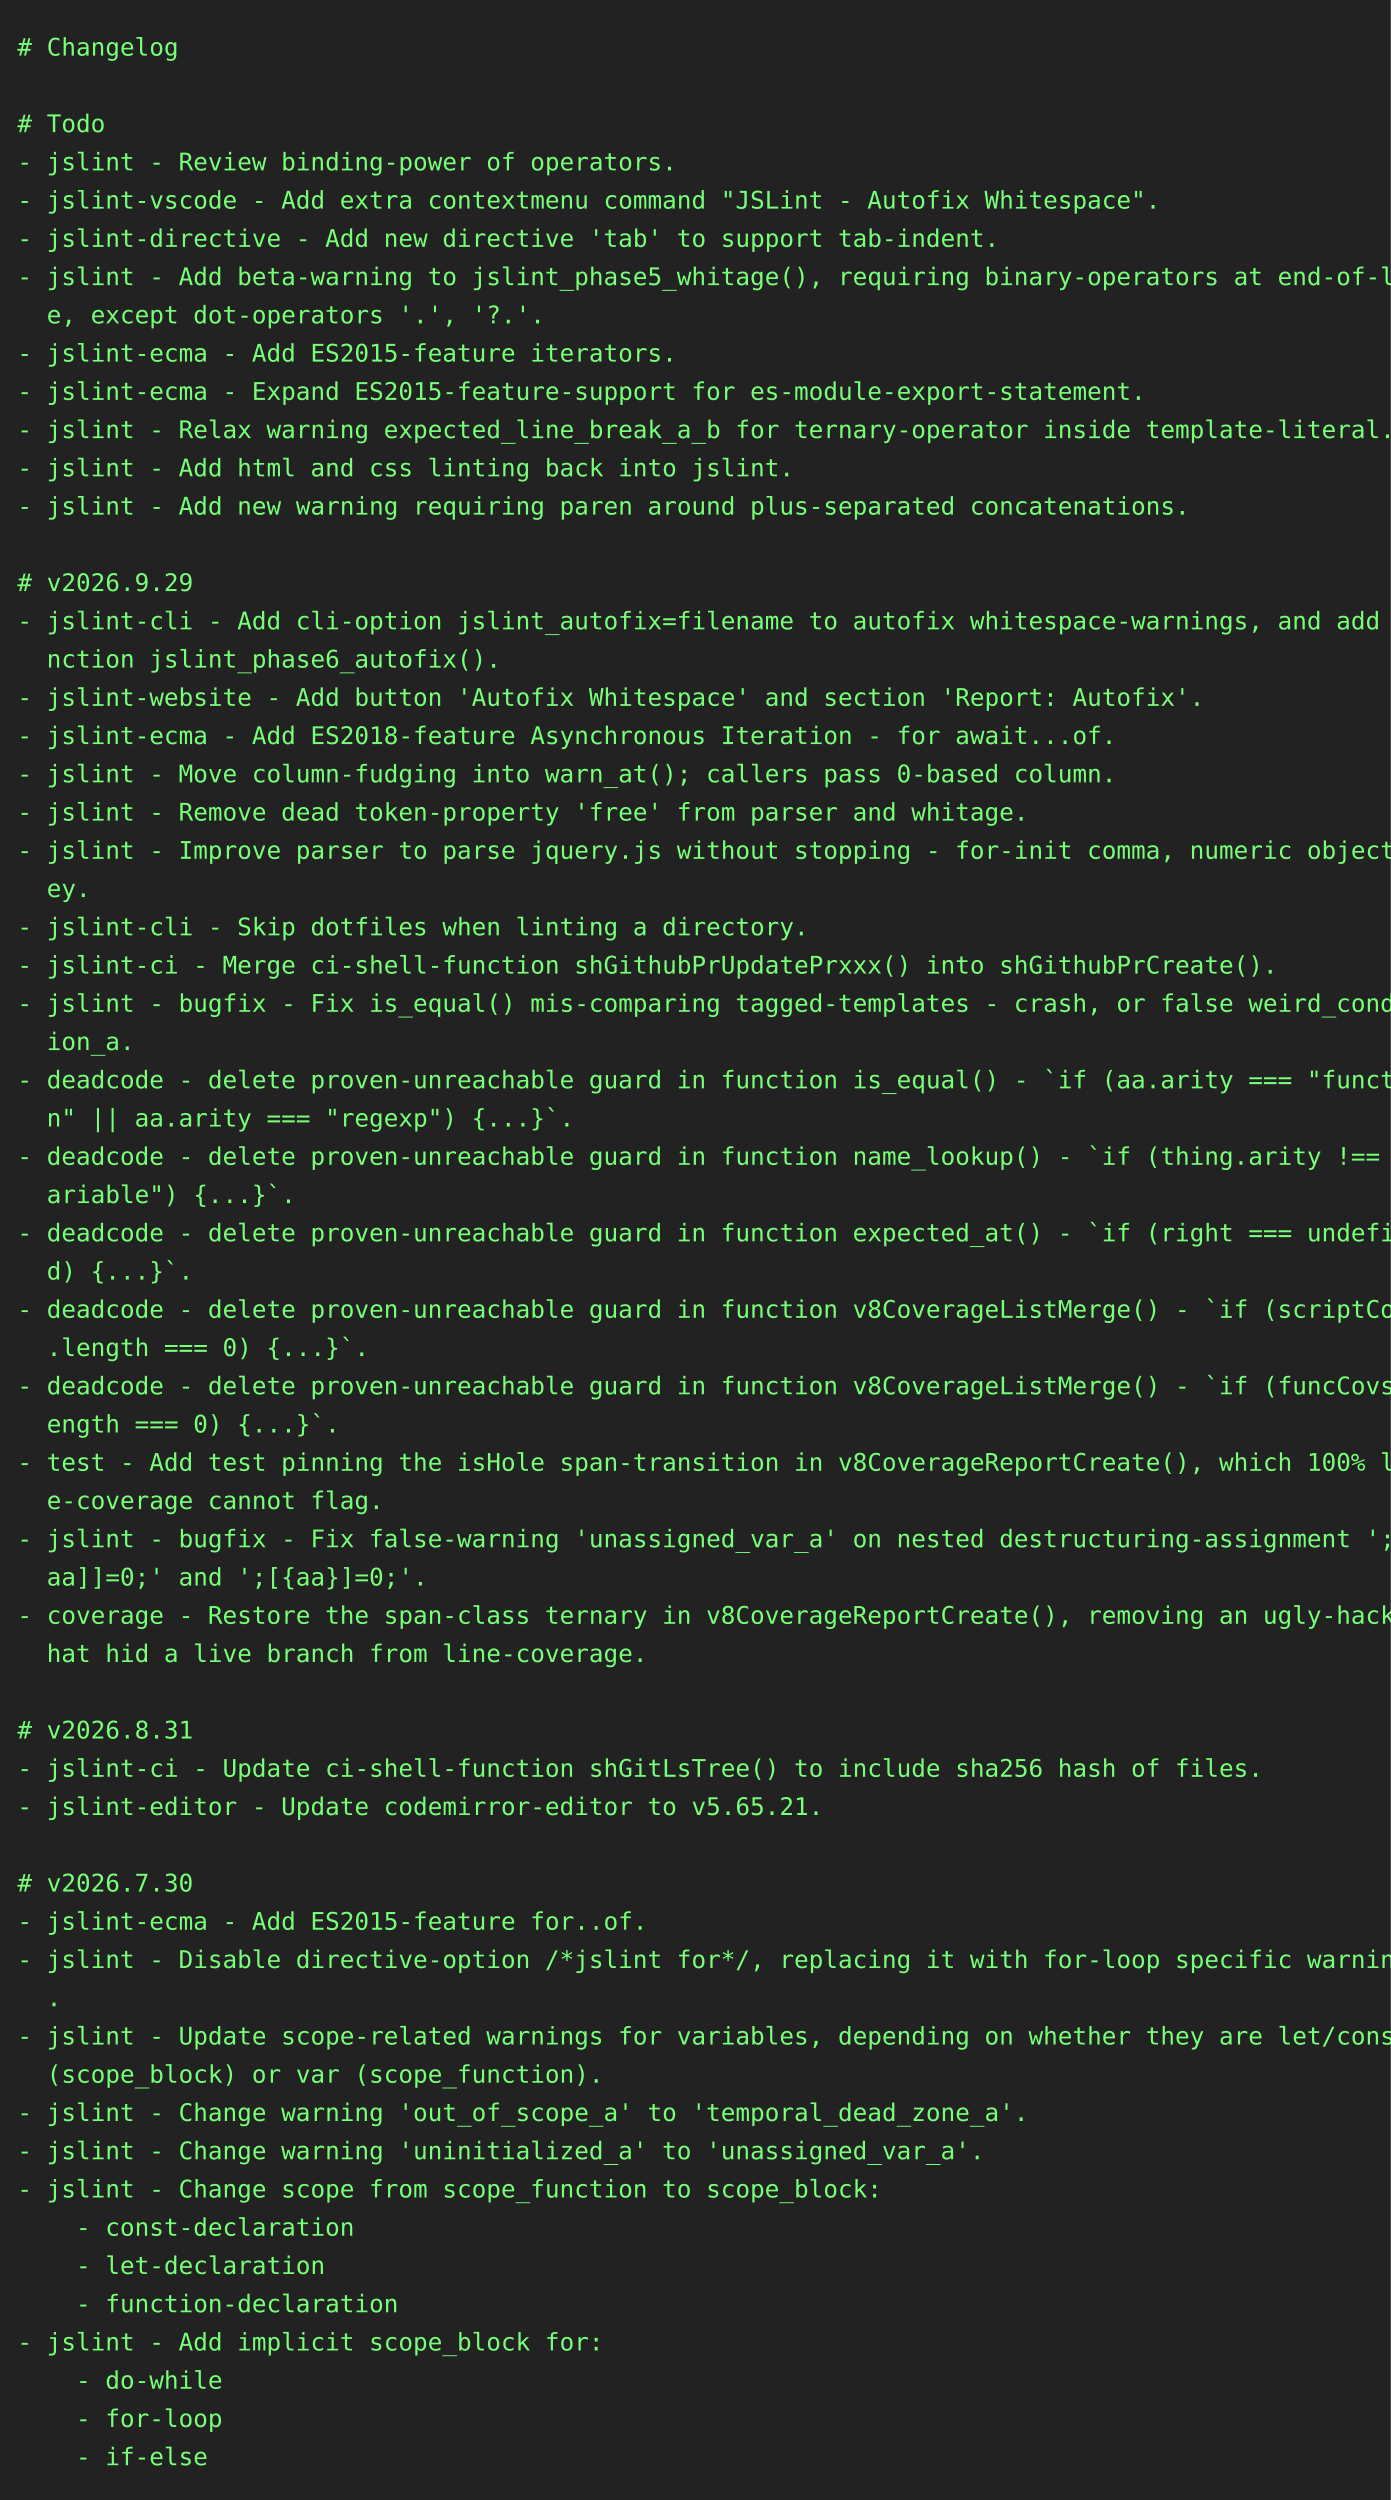
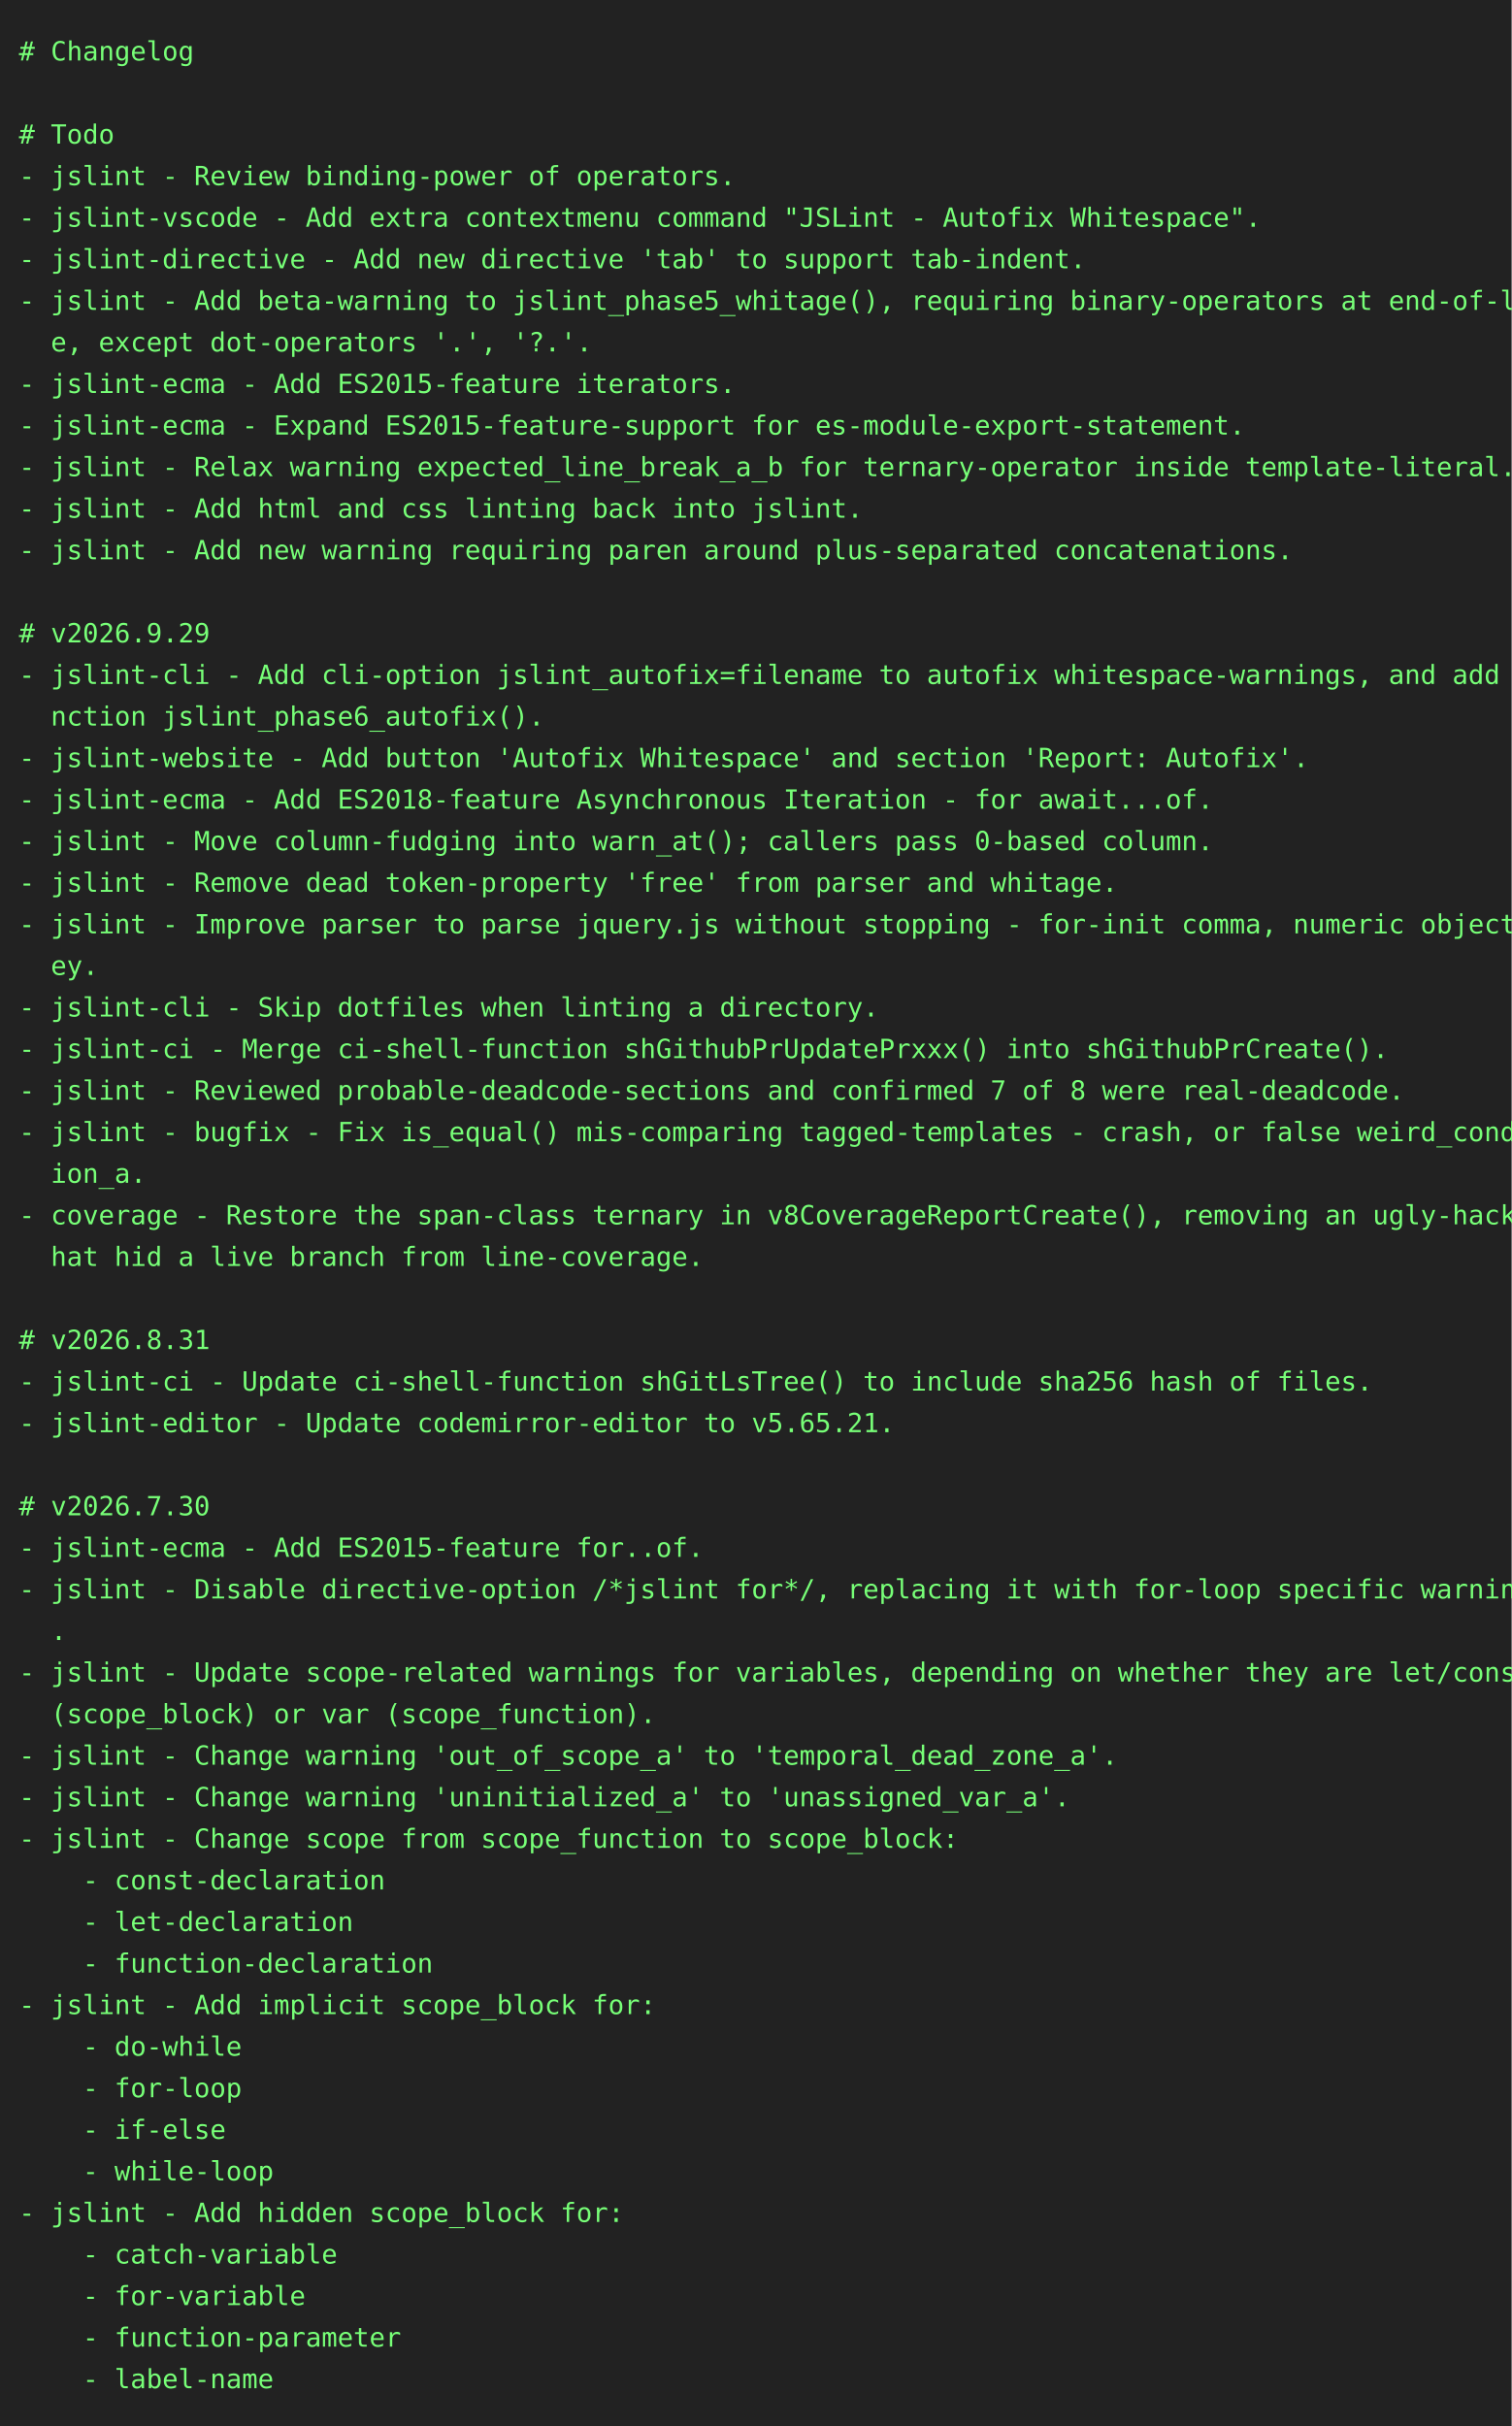
- <svg xmlns="http://www.w3.org/2000/svg" height="1438" width="800">
-   <rect height="1438" fill="#222" width="800" />
+ <svg xmlns="http://www.w3.org/2000/svg" height="1284" width="800">
+   <rect height="1284" fill="#222" width="800" />
  <text fill="#7f7" font-family="consolas, menlo, monospace" font-size="14" xml:space="preserve">
    <tspan lengthAdjust="spacingAndGlyphs" textLength="768" x="10" y="32"># Changelog                                                                                      </tspan>
    <tspan lengthAdjust="spacingAndGlyphs" textLength="768" x="10" y="54">                                                                                                 </tspan>
    <tspan lengthAdjust="spacingAndGlyphs" textLength="768" x="10" y="76"># Todo                                                                                           </tspan>
    <tspan lengthAdjust="spacingAndGlyphs" textLength="768" x="10" y="98">- jslint - Review binding-power of operators.                                                    </tspan>
    <tspan lengthAdjust="spacingAndGlyphs" textLength="768" x="10" y="120">- jslint-vscode - Add extra contextmenu command "JSLint - Autofix Whitespace".                   </tspan>
    <tspan lengthAdjust="spacingAndGlyphs" textLength="768" x="10" y="142">- jslint-directive - Add new directive 'tab' to support tab-indent.                              </tspan>
    <tspan lengthAdjust="spacingAndGlyphs" textLength="768" x="10" y="164">- jslint - Add beta-warning to jslint_phase5_whitage(), requiring binary-operators at end-of-lin\</tspan>
    <tspan lengthAdjust="spacingAndGlyphs" textLength="768" x="10" y="186">  e, except dot-operators '.', '?.'.                                                             </tspan>
    <tspan lengthAdjust="spacingAndGlyphs" textLength="768" x="10" y="208">- jslint-ecma - Add ES2015-feature iterators.                                                    </tspan>
    <tspan lengthAdjust="spacingAndGlyphs" textLength="768" x="10" y="230">- jslint-ecma - Expand ES2015-feature-support for es-module-export-statement.                    </tspan>
    <tspan lengthAdjust="spacingAndGlyphs" textLength="768" x="10" y="252">- jslint - Relax warning expected_line_break_a_b for ternary-operator inside template-literal.   </tspan>
    <tspan lengthAdjust="spacingAndGlyphs" textLength="768" x="10" y="274">- jslint - Add html and css linting back into jslint.                                            </tspan>
    <tspan lengthAdjust="spacingAndGlyphs" textLength="768" x="10" y="296">- jslint - Add new warning requiring paren around plus-separated concatenations.                 </tspan>
    <tspan lengthAdjust="spacingAndGlyphs" textLength="768" x="10" y="318">                                                                                                 </tspan>
    <tspan lengthAdjust="spacingAndGlyphs" textLength="768" x="10" y="340"># v2026.9.29                                                                                     </tspan>
    <tspan lengthAdjust="spacingAndGlyphs" textLength="768" x="10" y="362">- jslint-cli - Add cli-option jslint_autofix=filename to autofix whitespace-warnings, and add fu\</tspan>
    <tspan lengthAdjust="spacingAndGlyphs" textLength="768" x="10" y="384">  nction jslint_phase6_autofix().                                                                </tspan>
    <tspan lengthAdjust="spacingAndGlyphs" textLength="768" x="10" y="406">- jslint-website - Add button 'Autofix Whitespace' and section 'Report: Autofix'.                </tspan>
    <tspan lengthAdjust="spacingAndGlyphs" textLength="768" x="10" y="428">- jslint-ecma - Add ES2018-feature Asynchronous Iteration - for await...of.                      </tspan>
    <tspan lengthAdjust="spacingAndGlyphs" textLength="768" x="10" y="450">- jslint - Move column-fudging into warn_at(); callers pass 0-based column.                      </tspan>
    <tspan lengthAdjust="spacingAndGlyphs" textLength="768" x="10" y="472">- jslint - Remove dead token-property 'free' from parser and whitage.                            </tspan>
    <tspan lengthAdjust="spacingAndGlyphs" textLength="768" x="10" y="494">- jslint - Improve parser to parse jquery.js without stopping - for-init comma, numeric object-k\</tspan>
    <tspan lengthAdjust="spacingAndGlyphs" textLength="768" x="10" y="516">  ey.                                                                                            </tspan>
    <tspan lengthAdjust="spacingAndGlyphs" textLength="768" x="10" y="538">- jslint-cli - Skip dotfiles when linting a directory.                                           </tspan>
    <tspan lengthAdjust="spacingAndGlyphs" textLength="768" x="10" y="560">- jslint-ci - Merge ci-shell-function shGithubPrUpdatePrxxx() into shGithubPrCreate().           </tspan>
-     <tspan lengthAdjust="spacingAndGlyphs" textLength="768" x="10" y="582">- jslint - bugfix - Fix is_equal() mis-comparing tagged-templates - crash, or false weird_condit\</tspan>
-     <tspan lengthAdjust="spacingAndGlyphs" textLength="768" x="10" y="604">  ion_a.                                                                                         </tspan>
-     <tspan lengthAdjust="spacingAndGlyphs" textLength="768" x="10" y="626">- deadcode - delete proven-unreachable guard in function is_equal() - `if (aa.arity === "functio\</tspan>
-     <tspan lengthAdjust="spacingAndGlyphs" textLength="768" x="10" y="648">  n" || aa.arity === "regexp") {...}`.                                                           </tspan>
-     <tspan lengthAdjust="spacingAndGlyphs" textLength="768" x="10" y="670">- deadcode - delete proven-unreachable guard in function name_lookup() - `if (thing.arity !== "v\</tspan>
-     <tspan lengthAdjust="spacingAndGlyphs" textLength="768" x="10" y="692">  ariable") {...}`.                                                                              </tspan>
-     <tspan lengthAdjust="spacingAndGlyphs" textLength="768" x="10" y="714">- deadcode - delete proven-unreachable guard in function expected_at() - `if (right === undefine\</tspan>
-     <tspan lengthAdjust="spacingAndGlyphs" textLength="768" x="10" y="736">  d) {...}`.                                                                                     </tspan>
-     <tspan lengthAdjust="spacingAndGlyphs" textLength="768" x="10" y="758">- deadcode - delete proven-unreachable guard in function v8CoverageListMerge() - `if (scriptCovs\</tspan>
-     <tspan lengthAdjust="spacingAndGlyphs" textLength="768" x="10" y="780">  .length === 0) {...}`.                                                                         </tspan>
-     <tspan lengthAdjust="spacingAndGlyphs" textLength="768" x="10" y="802">- deadcode - delete proven-unreachable guard in function v8CoverageListMerge() - `if (funcCovs.l\</tspan>
-     <tspan lengthAdjust="spacingAndGlyphs" textLength="768" x="10" y="824">  ength === 0) {...}`.                                                                           </tspan>
-     <tspan lengthAdjust="spacingAndGlyphs" textLength="768" x="10" y="846">- test - Add test pinning the isHole span-transition in v8CoverageReportCreate(), which 100% lin\</tspan>
-     <tspan lengthAdjust="spacingAndGlyphs" textLength="768" x="10" y="868">  e-coverage cannot flag.                                                                        </tspan>
-     <tspan lengthAdjust="spacingAndGlyphs" textLength="768" x="10" y="890">- jslint - bugfix - Fix false-warning 'unassigned_var_a' on nested destructuring-assignment ';[[\</tspan>
-     <tspan lengthAdjust="spacingAndGlyphs" textLength="768" x="10" y="912">  aa]]=0;' and ';[{aa}]=0;'.                                                                     </tspan>
-     <tspan lengthAdjust="spacingAndGlyphs" textLength="768" x="10" y="934">- coverage - Restore the span-class ternary in v8CoverageReportCreate(), removing an ugly-hack t\</tspan>
-     <tspan lengthAdjust="spacingAndGlyphs" textLength="768" x="10" y="956">  hat hid a live branch from line-coverage.                                                      </tspan>
-     <tspan lengthAdjust="spacingAndGlyphs" textLength="768" x="10" y="978">                                                                                                 </tspan>
-     <tspan lengthAdjust="spacingAndGlyphs" textLength="768" x="10" y="1000"># v2026.8.31                                                                                     </tspan>
-     <tspan lengthAdjust="spacingAndGlyphs" textLength="768" x="10" y="1022">- jslint-ci - Update ci-shell-function shGitLsTree() to include sha256 hash of files.            </tspan>
-     <tspan lengthAdjust="spacingAndGlyphs" textLength="768" x="10" y="1044">- jslint-editor - Update codemirror-editor to v5.65.21.                                          </tspan>
-     <tspan lengthAdjust="spacingAndGlyphs" textLength="768" x="10" y="1066">                                                                                                 </tspan>
-     <tspan lengthAdjust="spacingAndGlyphs" textLength="768" x="10" y="1088"># v2026.7.30                                                                                     </tspan>
-     <tspan lengthAdjust="spacingAndGlyphs" textLength="768" x="10" y="1110">- jslint-ecma - Add ES2015-feature for..of.                                                      </tspan>
-     <tspan lengthAdjust="spacingAndGlyphs" textLength="768" x="10" y="1132">- jslint - Disable directive-option /*jslint for*/, replacing it with for-loop specific warnings\</tspan>
-     <tspan lengthAdjust="spacingAndGlyphs" textLength="768" x="10" y="1154">  .                                                                                              </tspan>
-     <tspan lengthAdjust="spacingAndGlyphs" textLength="768" x="10" y="1176">- jslint - Update scope-related warnings for variables, depending on whether they are let/const \</tspan>
-     <tspan lengthAdjust="spacingAndGlyphs" textLength="768" x="10" y="1198">  (scope_block) or var (scope_function).                                                         </tspan>
-     <tspan lengthAdjust="spacingAndGlyphs" textLength="768" x="10" y="1220">- jslint - Change warning 'out_of_scope_a' to 'temporal_dead_zone_a'.                            </tspan>
-     <tspan lengthAdjust="spacingAndGlyphs" textLength="768" x="10" y="1242">- jslint - Change warning 'uninitialized_a' to 'unassigned_var_a'.                               </tspan>
-     <tspan lengthAdjust="spacingAndGlyphs" textLength="768" x="10" y="1264">- jslint - Change scope from scope_function to scope_block:                                      </tspan>
-     <tspan lengthAdjust="spacingAndGlyphs" textLength="768" x="10" y="1286">    - const-declaration                                                                          </tspan>
-     <tspan lengthAdjust="spacingAndGlyphs" textLength="768" x="10" y="1308">    - let-declaration                                                                            </tspan>
-     <tspan lengthAdjust="spacingAndGlyphs" textLength="768" x="10" y="1330">    - function-declaration                                                                       </tspan>
-     <tspan lengthAdjust="spacingAndGlyphs" textLength="768" x="10" y="1352">- jslint - Add implicit scope_block for:                                                         </tspan>
-     <tspan lengthAdjust="spacingAndGlyphs" textLength="768" x="10" y="1374">    - do-while                                                                                   </tspan>
-     <tspan lengthAdjust="spacingAndGlyphs" textLength="768" x="10" y="1396">    - for-loop                                                                                   </tspan>
-     <tspan lengthAdjust="spacingAndGlyphs" textLength="768" x="10" y="1418">    - if-else                                                                                    </tspan>
+     <tspan lengthAdjust="spacingAndGlyphs" textLength="768" x="10" y="582">- jslint - Reviewed probable-deadcode-sections and confirmed 7 of 8 were real-deadcode.          </tspan>
+     <tspan lengthAdjust="spacingAndGlyphs" textLength="768" x="10" y="604">- jslint - bugfix - Fix is_equal() mis-comparing tagged-templates - crash, or false weird_condit\</tspan>
+     <tspan lengthAdjust="spacingAndGlyphs" textLength="768" x="10" y="626">  ion_a.                                                                                         </tspan>
+     <tspan lengthAdjust="spacingAndGlyphs" textLength="768" x="10" y="648">- coverage - Restore the span-class ternary in v8CoverageReportCreate(), removing an ugly-hack t\</tspan>
+     <tspan lengthAdjust="spacingAndGlyphs" textLength="768" x="10" y="670">  hat hid a live branch from line-coverage.                                                      </tspan>
+     <tspan lengthAdjust="spacingAndGlyphs" textLength="768" x="10" y="692">                                                                                                 </tspan>
+     <tspan lengthAdjust="spacingAndGlyphs" textLength="768" x="10" y="714"># v2026.8.31                                                                                     </tspan>
+     <tspan lengthAdjust="spacingAndGlyphs" textLength="768" x="10" y="736">- jslint-ci - Update ci-shell-function shGitLsTree() to include sha256 hash of files.            </tspan>
+     <tspan lengthAdjust="spacingAndGlyphs" textLength="768" x="10" y="758">- jslint-editor - Update codemirror-editor to v5.65.21.                                          </tspan>
+     <tspan lengthAdjust="spacingAndGlyphs" textLength="768" x="10" y="780">                                                                                                 </tspan>
+     <tspan lengthAdjust="spacingAndGlyphs" textLength="768" x="10" y="802"># v2026.7.30                                                                                     </tspan>
+     <tspan lengthAdjust="spacingAndGlyphs" textLength="768" x="10" y="824">- jslint-ecma - Add ES2015-feature for..of.                                                      </tspan>
+     <tspan lengthAdjust="spacingAndGlyphs" textLength="768" x="10" y="846">- jslint - Disable directive-option /*jslint for*/, replacing it with for-loop specific warnings\</tspan>
+     <tspan lengthAdjust="spacingAndGlyphs" textLength="768" x="10" y="868">  .                                                                                              </tspan>
+     <tspan lengthAdjust="spacingAndGlyphs" textLength="768" x="10" y="890">- jslint - Update scope-related warnings for variables, depending on whether they are let/const \</tspan>
+     <tspan lengthAdjust="spacingAndGlyphs" textLength="768" x="10" y="912">  (scope_block) or var (scope_function).                                                         </tspan>
+     <tspan lengthAdjust="spacingAndGlyphs" textLength="768" x="10" y="934">- jslint - Change warning 'out_of_scope_a' to 'temporal_dead_zone_a'.                            </tspan>
+     <tspan lengthAdjust="spacingAndGlyphs" textLength="768" x="10" y="956">- jslint - Change warning 'uninitialized_a' to 'unassigned_var_a'.                               </tspan>
+     <tspan lengthAdjust="spacingAndGlyphs" textLength="768" x="10" y="978">- jslint - Change scope from scope_function to scope_block:                                      </tspan>
+     <tspan lengthAdjust="spacingAndGlyphs" textLength="768" x="10" y="1000">    - const-declaration                                                                          </tspan>
+     <tspan lengthAdjust="spacingAndGlyphs" textLength="768" x="10" y="1022">    - let-declaration                                                                            </tspan>
+     <tspan lengthAdjust="spacingAndGlyphs" textLength="768" x="10" y="1044">    - function-declaration                                                                       </tspan>
+     <tspan lengthAdjust="spacingAndGlyphs" textLength="768" x="10" y="1066">- jslint - Add implicit scope_block for:                                                         </tspan>
+     <tspan lengthAdjust="spacingAndGlyphs" textLength="768" x="10" y="1088">    - do-while                                                                                   </tspan>
+     <tspan lengthAdjust="spacingAndGlyphs" textLength="768" x="10" y="1110">    - for-loop                                                                                   </tspan>
+     <tspan lengthAdjust="spacingAndGlyphs" textLength="768" x="10" y="1132">    - if-else                                                                                    </tspan>
+     <tspan lengthAdjust="spacingAndGlyphs" textLength="768" x="10" y="1154">    - while-loop                                                                                 </tspan>
+     <tspan lengthAdjust="spacingAndGlyphs" textLength="768" x="10" y="1176">- jslint - Add hidden scope_block for:                                                           </tspan>
+     <tspan lengthAdjust="spacingAndGlyphs" textLength="768" x="10" y="1198">    - catch-variable                                                                             </tspan>
+     <tspan lengthAdjust="spacingAndGlyphs" textLength="768" x="10" y="1220">    - for-variable                                                                               </tspan>
+     <tspan lengthAdjust="spacingAndGlyphs" textLength="768" x="10" y="1242">    - function-parameter                                                                         </tspan>
+     <tspan lengthAdjust="spacingAndGlyphs" textLength="768" x="10" y="1264">    - label-name                                                                                 </tspan>
  </text>
</svg>
